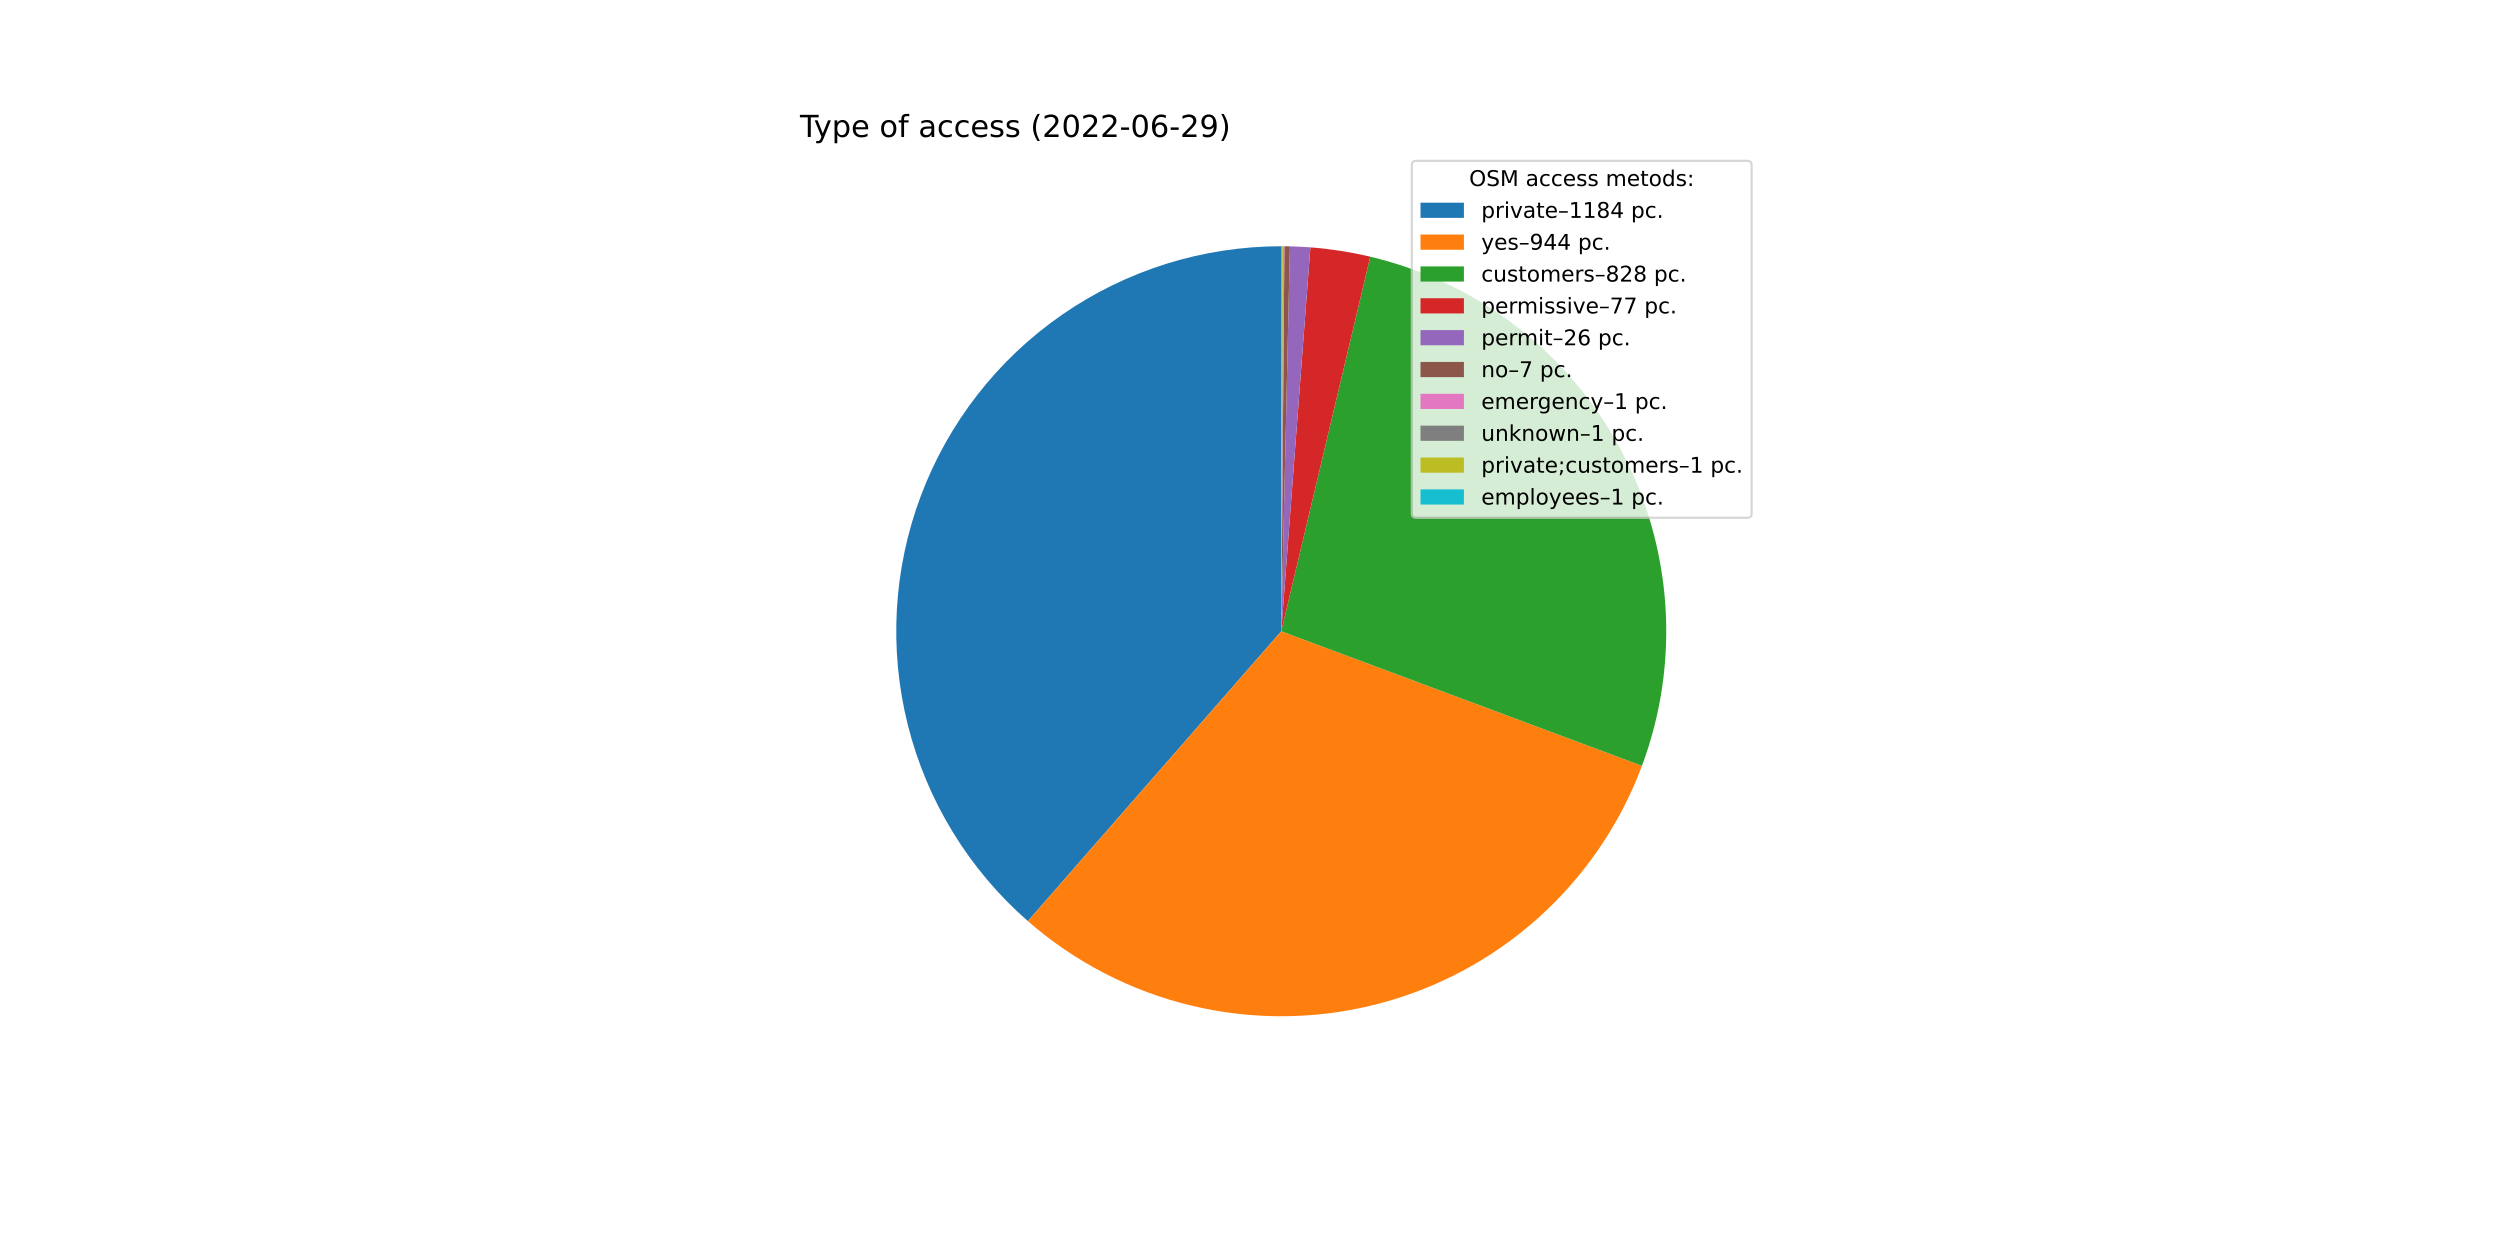
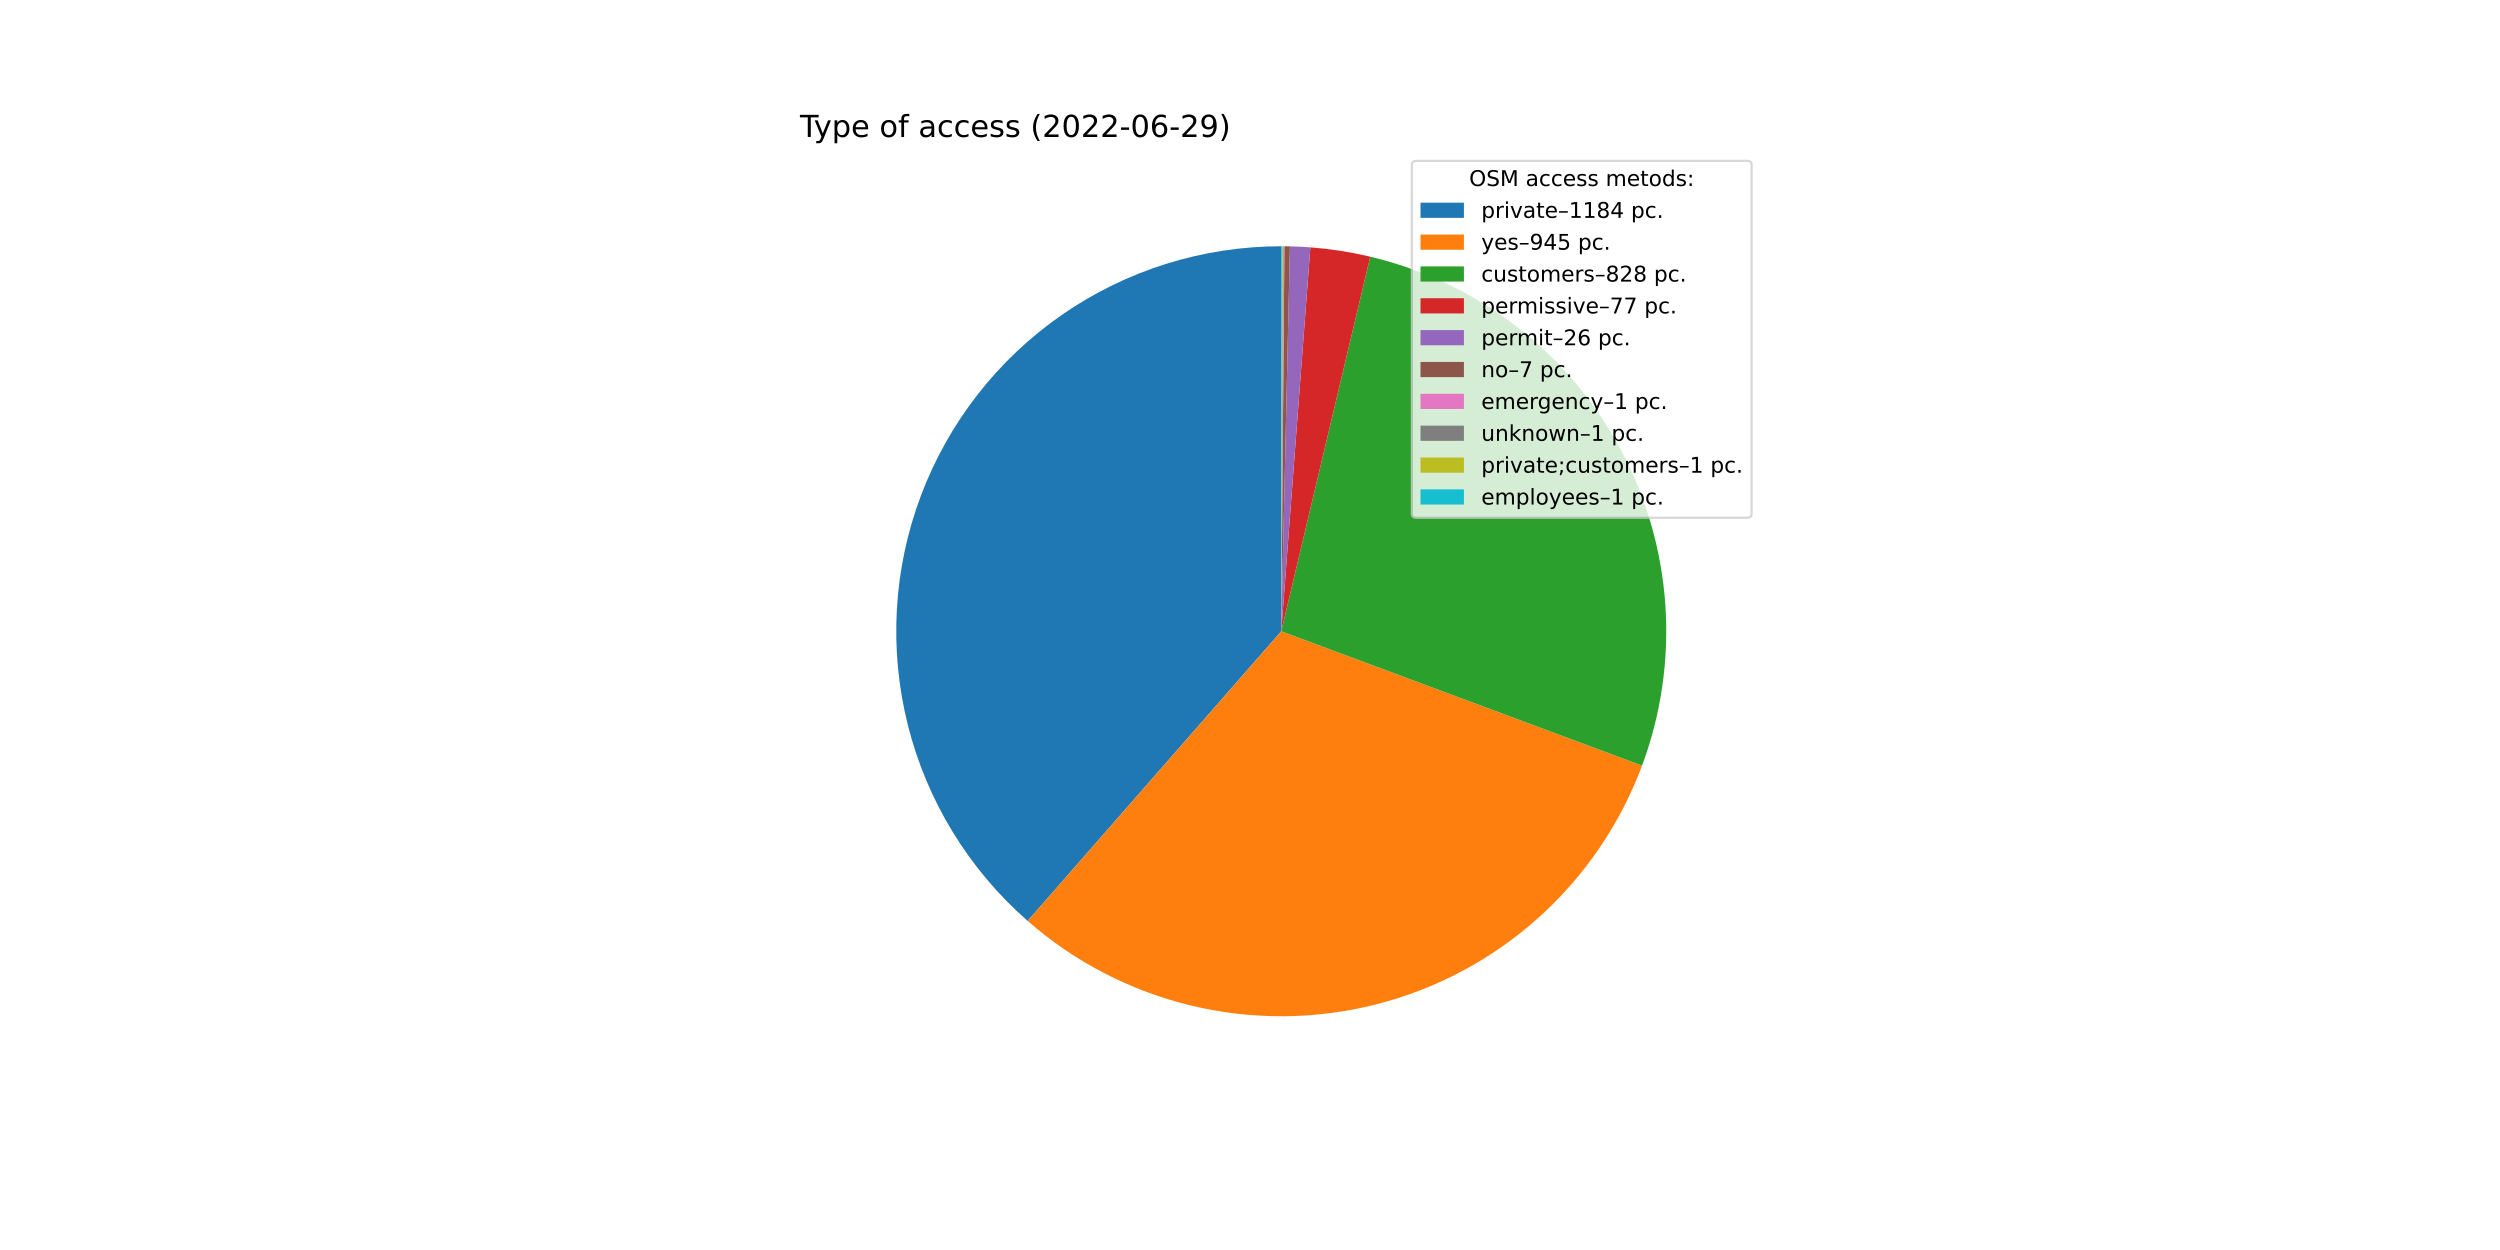
<svg xmlns="http://www.w3.org/2000/svg" xmlns:xlink="http://www.w3.org/1999/xlink" width="1152pt" height="576pt" viewBox="0 0 1152 576" version="1.1">
  <defs>
    <style type="text/css">*{stroke-linejoin: round; stroke-linecap: butt}</style>
  </defs>
  <g id="figure_1">
    <g id="patch_1">
      <path d="M 0 576  L 1152 576  L 1152 0  L 0 0  z " style="fill: #ffffff" />
    </g>
    <g id="axes_1">
      <g id="patch_2">
-         <path d="M 590.4 113.472  C 554.303 113.472 519.052 124.489 489.38 145.043  C 459.707 165.597 437.002 194.726 424.314 228.519  C 411.625 262.312 409.548 299.186 418.36 334.19  C 427.172 369.195 446.461 400.69 473.637 424.447  L 590.4 290.88  L 590.4 113.472  z " style="fill: #1f77b4" />
+         <path d="M 590.4 113.472  C 554.315 113.472 519.075 124.481 489.408 145.023  C 459.741 165.565 437.036 194.677 424.338 228.453  C 411.641 262.23 409.546 299.09 418.334 334.088  C 427.123 369.086 446.383 400.584 473.532 424.355  L 590.4 290.88  L 590.4 113.472  z " style="fill: #1f77b4" />
      </g>
      <g id="patch_3">
-         <path d="M 473.637 424.447  C 495.246 443.337 521.119 456.704 549.029 463.397  C 576.939 470.09 606.061 469.911 633.886 462.876  C 661.712 455.841 687.419 442.157 708.794 423.003  C 730.169 403.849 746.58 379.791 756.614 352.901  L 590.4 290.88  L 473.637 424.447  z " style="fill: #ff7f0e" />
+         <path d="M 473.532 424.355  C 495.142 443.276 521.026 456.669 548.954 463.379  C 576.882 470.089 606.026 469.917 633.872 462.879  C 661.719 455.841 687.445 442.144 708.83 422.971  C 730.216 403.797 746.628 379.713 756.653 352.797  L 590.4 290.88  L 473.532 424.355  z " style="fill: #ff7f0e" />
      </g>
      <g id="patch_4">
-         <path d="M 756.614 352.901  C 765.405 329.341 769.087 304.179 767.416 279.088  C 765.744 253.997 758.757 229.546 746.919 207.361  C 735.08 185.175 718.659 165.758 698.747 150.4  C 678.835 135.043 655.883 124.093 631.418 118.279  L 590.4 290.88  L 756.614 352.901  z " style="fill: #2ca02c" />
+         <path d="M 756.653 352.797  C 765.426 329.239 769.093 304.083 767.41 279.002  C 765.727 253.92 758.732 229.48 746.889 207.305  C 735.047 185.131 718.626 165.725 698.717 150.377  C 678.808 135.029 655.862 124.086 631.405 118.276  L 590.4 290.88  L 756.653 352.797  z " style="fill: #2ca02c" />
      </g>
      <g id="patch_5">
-         <path d="M 631.418 118.279  C 626.884 117.201 622.309 116.303 617.704 115.586  C 613.1 114.869 608.468 114.333 603.822 113.98  L 590.4 290.88  L 631.418 118.279  z " style="fill: #d62728" />
+         <path d="M 631.405 118.276  C 626.872 117.199 622.299 116.301 617.696 115.584  C 613.092 114.868 608.463 114.332 603.817 113.98  L 590.4 290.88  L 631.405 118.276  z " style="fill: #d62728" />
      </g>
      <g id="patch_6">
-         <path d="M 603.822 113.98  C 602.253 113.861 600.682 113.763 599.111 113.686  C 597.539 113.609 595.967 113.552 594.394 113.517  L 590.4 290.88  L 603.822 113.98  z " style="fill: #9467bd" />
+         <path d="M 603.817 113.98  C 602.249 113.861 600.679 113.763 599.108 113.686  C 597.537 113.609 595.965 113.552 594.392 113.517  L 590.4 290.88  L 603.817 113.98  z " style="fill: #9467bd" />
      </g>
      <g id="patch_7">
-         <path d="M 594.394 113.517  C 593.97 113.507 593.547 113.499 593.123 113.493  C 592.7 113.486 592.276 113.481 591.852 113.478  L 590.4 290.88  L 594.394 113.517  z " style="fill: #8c564b" />
+         <path d="M 594.392 113.517  C 593.969 113.507 593.546 113.499 593.122 113.493  C 592.699 113.486 592.275 113.481 591.852 113.478  L 590.4 290.88  L 594.392 113.517  z " style="fill: #8c564b" />
      </g>
      <g id="patch_8">
-         <path d="M 591.852 113.478  C 591.792 113.477 591.731 113.477 591.671 113.477  C 591.61 113.476 591.55 113.476 591.489 113.475  L 590.4 290.88  L 591.852 113.478  z " style="fill: #e377c2" />
+         <path d="M 591.852 113.478  C 591.791 113.477 591.731 113.477 591.67 113.477  C 591.61 113.476 591.549 113.476 591.489 113.475  L 590.4 290.88  L 591.852 113.478  z " style="fill: #e377c2" />
      </g>
      <g id="patch_9">
-         <path d="M 591.489 113.475  C 591.429 113.475 591.368 113.475 591.308 113.474  C 591.247 113.474 591.187 113.474 591.126 113.473  L 590.4 290.88  L 591.489 113.475  z " style="fill: #7f7f7f" />
+         <path d="M 591.489 113.475  C 591.428 113.475 591.368 113.475 591.307 113.474  C 591.247 113.474 591.186 113.474 591.126 113.473  L 590.4 290.88  L 591.489 113.475  z " style="fill: #7f7f7f" />
      </g>
      <g id="patch_10">
-         <path d="M 591.126 113.473  C 591.066 113.473 591.005 113.473 590.945 113.473  C 590.884 113.473 590.824 113.472 590.763 113.472  L 590.4 290.88  L 591.126 113.473  z " style="fill: #bcbd22" />
+         <path d="M 591.126 113.473  C 591.065 113.473 591.005 113.473 590.944 113.473  C 590.884 113.473 590.823 113.472 590.763 113.472  L 590.4 290.88  L 591.126 113.473  z " style="fill: #bcbd22" />
      </g>
      <g id="patch_11">
-         <path d="M 590.763 113.472  C 590.703 113.472 590.642 113.472 590.582 113.472  C 590.521 113.472 590.461 113.472 590.4 113.472  L 590.4 290.88  L 590.763 113.472  z " style="fill: #17becf" />
+         <path d="M 590.763 113.472  C 590.702 113.472 590.642 113.472 590.582 113.472  C 590.521 113.472 590.461 113.472 590.4 113.472  L 590.4 290.88  L 590.763 113.472  z " style="fill: #17becf" />
      </g>
      <g id="matplotlib.axis_1" />
      <g id="matplotlib.axis_2" />
      <g id="text_1">
        <g transform="translate(368.64 63.12)scale(0.14 -0.14)">
          <defs>
            <path id="DejaVuSans-54" d="M -19 4666  L 3928 4666  L 3928 4134  L 2272 4134  L 2272 0  L 1638 0  L 1638 4134  L -19 4134  L -19 4666  z " transform="scale(0.015625)" />
            <path id="DejaVuSans-79" d="M 2059 -325  Q 1816 -950 1584 -1140  Q 1353 -1331 966 -1331  L 506 -1331  L 506 -850  L 844 -850  Q 1081 -850 1212 -737  Q 1344 -625 1503 -206  L 1606 56  L 191 3500  L 800 3500  L 1894 763  L 2988 3500  L 3597 3500  L 2059 -325  z " transform="scale(0.015625)" />
            <path id="DejaVuSans-70" d="M 1159 525  L 1159 -1331  L 581 -1331  L 581 3500  L 1159 3500  L 1159 2969  Q 1341 3281 1617 3432  Q 1894 3584 2278 3584  Q 2916 3584 3314 3078  Q 3713 2572 3713 1747  Q 3713 922 3314 415  Q 2916 -91 2278 -91  Q 1894 -91 1617 61  Q 1341 213 1159 525  z M 3116 1747  Q 3116 2381 2855 2742  Q 2594 3103 2138 3103  Q 1681 3103 1420 2742  Q 1159 2381 1159 1747  Q 1159 1113 1420 752  Q 1681 391 2138 391  Q 2594 391 2855 752  Q 3116 1113 3116 1747  z " transform="scale(0.015625)" />
            <path id="DejaVuSans-65" d="M 3597 1894  L 3597 1613  L 953 1613  Q 991 1019 1311 708  Q 1631 397 2203 397  Q 2534 397 2845 478  Q 3156 559 3463 722  L 3463 178  Q 3153 47 2828 -22  Q 2503 -91 2169 -91  Q 1331 -91 842 396  Q 353 884 353 1716  Q 353 2575 817 3079  Q 1281 3584 2069 3584  Q 2775 3584 3186 3129  Q 3597 2675 3597 1894  z M 3022 2063  Q 3016 2534 2758 2815  Q 2500 3097 2075 3097  Q 1594 3097 1305 2825  Q 1016 2553 972 2059  L 3022 2063  z " transform="scale(0.015625)" />
            <path id="DejaVuSans-20" transform="scale(0.015625)" />
            <path id="DejaVuSans-6f" d="M 1959 3097  Q 1497 3097 1228 2736  Q 959 2375 959 1747  Q 959 1119 1226 758  Q 1494 397 1959 397  Q 2419 397 2687 759  Q 2956 1122 2956 1747  Q 2956 2369 2687 2733  Q 2419 3097 1959 3097  z M 1959 3584  Q 2709 3584 3137 3096  Q 3566 2609 3566 1747  Q 3566 888 3137 398  Q 2709 -91 1959 -91  Q 1206 -91 779 398  Q 353 888 353 1747  Q 353 2609 779 3096  Q 1206 3584 1959 3584  z " transform="scale(0.015625)" />
            <path id="DejaVuSans-66" d="M 2375 4863  L 2375 4384  L 1825 4384  Q 1516 4384 1395 4259  Q 1275 4134 1275 3809  L 1275 3500  L 2222 3500  L 2222 3053  L 1275 3053  L 1275 0  L 697 0  L 697 3053  L 147 3053  L 147 3500  L 697 3500  L 697 3744  Q 697 4328 969 4595  Q 1241 4863 1831 4863  L 2375 4863  z " transform="scale(0.015625)" />
            <path id="DejaVuSans-61" d="M 2194 1759  Q 1497 1759 1228 1600  Q 959 1441 959 1056  Q 959 750 1161 570  Q 1363 391 1709 391  Q 2188 391 2477 730  Q 2766 1069 2766 1631  L 2766 1759  L 2194 1759  z M 3341 1997  L 3341 0  L 2766 0  L 2766 531  Q 2569 213 2275 61  Q 1981 -91 1556 -91  Q 1019 -91 701 211  Q 384 513 384 1019  Q 384 1609 779 1909  Q 1175 2209 1959 2209  L 2766 2209  L 2766 2266  Q 2766 2663 2505 2880  Q 2244 3097 1772 3097  Q 1472 3097 1187 3025  Q 903 2953 641 2809  L 641 3341  Q 956 3463 1253 3523  Q 1550 3584 1831 3584  Q 2591 3584 2966 3190  Q 3341 2797 3341 1997  z " transform="scale(0.015625)" />
            <path id="DejaVuSans-63" d="M 3122 3366  L 3122 2828  Q 2878 2963 2633 3030  Q 2388 3097 2138 3097  Q 1578 3097 1268 2742  Q 959 2388 959 1747  Q 959 1106 1268 751  Q 1578 397 2138 397  Q 2388 397 2633 464  Q 2878 531 3122 666  L 3122 134  Q 2881 22 2623 -34  Q 2366 -91 2075 -91  Q 1284 -91 818 406  Q 353 903 353 1747  Q 353 2603 823 3093  Q 1294 3584 2113 3584  Q 2378 3584 2631 3529  Q 2884 3475 3122 3366  z " transform="scale(0.015625)" />
            <path id="DejaVuSans-73" d="M 2834 3397  L 2834 2853  Q 2591 2978 2328 3040  Q 2066 3103 1784 3103  Q 1356 3103 1142 2972  Q 928 2841 928 2578  Q 928 2378 1081 2264  Q 1234 2150 1697 2047  L 1894 2003  Q 2506 1872 2764 1633  Q 3022 1394 3022 966  Q 3022 478 2636 193  Q 2250 -91 1575 -91  Q 1294 -91 989 -36  Q 684 19 347 128  L 347 722  Q 666 556 975 473  Q 1284 391 1588 391  Q 1994 391 2212 530  Q 2431 669 2431 922  Q 2431 1156 2273 1281  Q 2116 1406 1581 1522  L 1381 1569  Q 847 1681 609 1914  Q 372 2147 372 2553  Q 372 3047 722 3315  Q 1072 3584 1716 3584  Q 2034 3584 2315 3537  Q 2597 3491 2834 3397  z " transform="scale(0.015625)" />
            <path id="DejaVuSans-28" d="M 1984 4856  Q 1566 4138 1362 3434  Q 1159 2731 1159 2009  Q 1159 1288 1364 580  Q 1569 -128 1984 -844  L 1484 -844  Q 1016 -109 783 600  Q 550 1309 550 2009  Q 550 2706 781 3412  Q 1013 4119 1484 4856  L 1984 4856  z " transform="scale(0.015625)" />
            <path id="DejaVuSans-32" d="M 1228 531  L 3431 531  L 3431 0  L 469 0  L 469 531  Q 828 903 1448 1529  Q 2069 2156 2228 2338  Q 2531 2678 2651 2914  Q 2772 3150 2772 3378  Q 2772 3750 2511 3984  Q 2250 4219 1831 4219  Q 1534 4219 1204 4116  Q 875 4013 500 3803  L 500 4441  Q 881 4594 1212 4672  Q 1544 4750 1819 4750  Q 2544 4750 2975 4387  Q 3406 4025 3406 3419  Q 3406 3131 3298 2873  Q 3191 2616 2906 2266  Q 2828 2175 2409 1742  Q 1991 1309 1228 531  z " transform="scale(0.015625)" />
            <path id="DejaVuSans-30" d="M 2034 4250  Q 1547 4250 1301 3770  Q 1056 3291 1056 2328  Q 1056 1369 1301 889  Q 1547 409 2034 409  Q 2525 409 2770 889  Q 3016 1369 3016 2328  Q 3016 3291 2770 3770  Q 2525 4250 2034 4250  z M 2034 4750  Q 2819 4750 3233 4129  Q 3647 3509 3647 2328  Q 3647 1150 3233 529  Q 2819 -91 2034 -91  Q 1250 -91 836 529  Q 422 1150 422 2328  Q 422 3509 836 4129  Q 1250 4750 2034 4750  z " transform="scale(0.015625)" />
            <path id="DejaVuSans-2d" d="M 313 2009  L 1997 2009  L 1997 1497  L 313 1497  L 313 2009  z " transform="scale(0.015625)" />
            <path id="DejaVuSans-36" d="M 2113 2584  Q 1688 2584 1439 2293  Q 1191 2003 1191 1497  Q 1191 994 1439 701  Q 1688 409 2113 409  Q 2538 409 2786 701  Q 3034 994 3034 1497  Q 3034 2003 2786 2293  Q 2538 2584 2113 2584  z M 3366 4563  L 3366 3988  Q 3128 4100 2886 4159  Q 2644 4219 2406 4219  Q 1781 4219 1451 3797  Q 1122 3375 1075 2522  Q 1259 2794 1537 2939  Q 1816 3084 2150 3084  Q 2853 3084 3261 2657  Q 3669 2231 3669 1497  Q 3669 778 3244 343  Q 2819 -91 2113 -91  Q 1303 -91 875 529  Q 447 1150 447 2328  Q 447 3434 972 4092  Q 1497 4750 2381 4750  Q 2619 4750 2861 4703  Q 3103 4656 3366 4563  z " transform="scale(0.015625)" />
            <path id="DejaVuSans-39" d="M 703 97  L 703 672  Q 941 559 1184 500  Q 1428 441 1663 441  Q 2288 441 2617 861  Q 2947 1281 2994 2138  Q 2813 1869 2534 1725  Q 2256 1581 1919 1581  Q 1219 1581 811 2004  Q 403 2428 403 3163  Q 403 3881 828 4315  Q 1253 4750 1959 4750  Q 2769 4750 3195 4129  Q 3622 3509 3622 2328  Q 3622 1225 3098 567  Q 2575 -91 1691 -91  Q 1453 -91 1209 -44  Q 966 3 703 97  z M 1959 2075  Q 2384 2075 2632 2365  Q 2881 2656 2881 3163  Q 2881 3666 2632 3958  Q 2384 4250 1959 4250  Q 1534 4250 1286 3958  Q 1038 3666 1038 3163  Q 1038 2656 1286 2365  Q 1534 2075 1959 2075  z " transform="scale(0.015625)" />
            <path id="DejaVuSans-29" d="M 513 4856  L 1013 4856  Q 1481 4119 1714 3412  Q 1947 2706 1947 2009  Q 1947 1309 1714 600  Q 1481 -109 1013 -844  L 513 -844  Q 928 -128 1133 580  Q 1338 1288 1338 2009  Q 1338 2731 1133 3434  Q 928 4138 513 4856  z " transform="scale(0.015625)" />
          </defs>
          <use xlink:href="#DejaVuSans-54" />
          <use xlink:href="#DejaVuSans-79" x="45.459" />
          <use xlink:href="#DejaVuSans-70" x="104.639" />
          <use xlink:href="#DejaVuSans-65" x="168.115" />
          <use xlink:href="#DejaVuSans-20" x="229.639" />
          <use xlink:href="#DejaVuSans-6f" x="261.426" />
          <use xlink:href="#DejaVuSans-66" x="322.607" />
          <use xlink:href="#DejaVuSans-20" x="357.812" />
          <use xlink:href="#DejaVuSans-61" x="389.6" />
          <use xlink:href="#DejaVuSans-63" x="450.879" />
          <use xlink:href="#DejaVuSans-63" x="505.859" />
          <use xlink:href="#DejaVuSans-65" x="560.84" />
          <use xlink:href="#DejaVuSans-73" x="622.363" />
          <use xlink:href="#DejaVuSans-73" x="674.463" />
          <use xlink:href="#DejaVuSans-20" x="726.562" />
          <use xlink:href="#DejaVuSans-28" x="758.35" />
          <use xlink:href="#DejaVuSans-32" x="797.363" />
          <use xlink:href="#DejaVuSans-30" x="860.986" />
          <use xlink:href="#DejaVuSans-32" x="924.609" />
          <use xlink:href="#DejaVuSans-32" x="988.232" />
          <use xlink:href="#DejaVuSans-2d" x="1051.855" />
          <use xlink:href="#DejaVuSans-30" x="1087.939" />
          <use xlink:href="#DejaVuSans-36" x="1151.562" />
          <use xlink:href="#DejaVuSans-2d" x="1215.186" />
          <use xlink:href="#DejaVuSans-32" x="1251.27" />
          <use xlink:href="#DejaVuSans-39" x="1314.893" />
          <use xlink:href="#DejaVuSans-29" x="1378.516" />
        </g>
      </g>
      <g id="legend_1">
        <g id="patch_12">
          <path d="M 652.569 238.579  L 805.16 238.579  Q 807.16 238.579 807.16 236.579  L 807.16 76.12  Q 807.16 74.12 805.16 74.12  L 652.569 74.12  Q 650.569 74.12 650.569 76.12  L 650.569 236.579  Q 650.569 238.579 652.569 238.579  z " style="fill: #ffffff; opacity: 0.8; stroke: #cccccc; stroke-linejoin: miter" />
        </g>
        <g id="text_2">
          <g transform="translate(676.9842 85.71844)scale(0.1 -0.1)">
            <defs>
              <path id="DejaVuSans-4f" d="M 2522 4238  Q 1834 4238 1429 3725  Q 1025 3213 1025 2328  Q 1025 1447 1429 934  Q 1834 422 2522 422  Q 3209 422 3611 934  Q 4013 1447 4013 2328  Q 4013 3213 3611 3725  Q 3209 4238 2522 4238  z M 2522 4750  Q 3503 4750 4090 4092  Q 4678 3434 4678 2328  Q 4678 1225 4090 567  Q 3503 -91 2522 -91  Q 1538 -91 948 565  Q 359 1222 359 2328  Q 359 3434 948 4092  Q 1538 4750 2522 4750  z " transform="scale(0.015625)" />
              <path id="DejaVuSans-53" d="M 3425 4513  L 3425 3897  Q 3066 4069 2747 4153  Q 2428 4238 2131 4238  Q 1616 4238 1336 4038  Q 1056 3838 1056 3469  Q 1056 3159 1242 3001  Q 1428 2844 1947 2747  L 2328 2669  Q 3034 2534 3370 2195  Q 3706 1856 3706 1288  Q 3706 609 3251 259  Q 2797 -91 1919 -91  Q 1588 -91 1214 -16  Q 841 59 441 206  L 441 856  Q 825 641 1194 531  Q 1563 422 1919 422  Q 2459 422 2753 634  Q 3047 847 3047 1241  Q 3047 1584 2836 1778  Q 2625 1972 2144 2069  L 1759 2144  Q 1053 2284 737 2584  Q 422 2884 422 3419  Q 422 4038 858 4394  Q 1294 4750 2059 4750  Q 2388 4750 2728 4690  Q 3069 4631 3425 4513  z " transform="scale(0.015625)" />
              <path id="DejaVuSans-4d" d="M 628 4666  L 1569 4666  L 2759 1491  L 3956 4666  L 4897 4666  L 4897 0  L 4281 0  L 4281 4097  L 3078 897  L 2444 897  L 1241 4097  L 1241 0  L 628 0  L 628 4666  z " transform="scale(0.015625)" />
              <path id="DejaVuSans-6d" d="M 3328 2828  Q 3544 3216 3844 3400  Q 4144 3584 4550 3584  Q 5097 3584 5394 3201  Q 5691 2819 5691 2113  L 5691 0  L 5113 0  L 5113 2094  Q 5113 2597 4934 2840  Q 4756 3084 4391 3084  Q 3944 3084 3684 2787  Q 3425 2491 3425 1978  L 3425 0  L 2847 0  L 2847 2094  Q 2847 2600 2669 2842  Q 2491 3084 2119 3084  Q 1678 3084 1418 2786  Q 1159 2488 1159 1978  L 1159 0  L 581 0  L 581 3500  L 1159 3500  L 1159 2956  Q 1356 3278 1631 3431  Q 1906 3584 2284 3584  Q 2666 3584 2933 3390  Q 3200 3197 3328 2828  z " transform="scale(0.015625)" />
              <path id="DejaVuSans-74" d="M 1172 4494  L 1172 3500  L 2356 3500  L 2356 3053  L 1172 3053  L 1172 1153  Q 1172 725 1289 603  Q 1406 481 1766 481  L 2356 481  L 2356 0  L 1766 0  Q 1100 0 847 248  Q 594 497 594 1153  L 594 3053  L 172 3053  L 172 3500  L 594 3500  L 594 4494  L 1172 4494  z " transform="scale(0.015625)" />
              <path id="DejaVuSans-64" d="M 2906 2969  L 2906 4863  L 3481 4863  L 3481 0  L 2906 0  L 2906 525  Q 2725 213 2448 61  Q 2172 -91 1784 -91  Q 1150 -91 751 415  Q 353 922 353 1747  Q 353 2572 751 3078  Q 1150 3584 1784 3584  Q 2172 3584 2448 3432  Q 2725 3281 2906 2969  z M 947 1747  Q 947 1113 1208 752  Q 1469 391 1925 391  Q 2381 391 2643 752  Q 2906 1113 2906 1747  Q 2906 2381 2643 2742  Q 2381 3103 1925 3103  Q 1469 3103 1208 2742  Q 947 2381 947 1747  z " transform="scale(0.015625)" />
              <path id="DejaVuSans-3a" d="M 750 794  L 1409 794  L 1409 0  L 750 0  L 750 794  z M 750 3309  L 1409 3309  L 1409 2516  L 750 2516  L 750 3309  z " transform="scale(0.015625)" />
            </defs>
            <use xlink:href="#DejaVuSans-4f" />
            <use xlink:href="#DejaVuSans-53" x="78.711" />
            <use xlink:href="#DejaVuSans-4d" x="142.188" />
            <use xlink:href="#DejaVuSans-20" x="228.467" />
            <use xlink:href="#DejaVuSans-61" x="260.254" />
            <use xlink:href="#DejaVuSans-63" x="321.533" />
            <use xlink:href="#DejaVuSans-63" x="376.514" />
            <use xlink:href="#DejaVuSans-65" x="431.494" />
            <use xlink:href="#DejaVuSans-73" x="493.018" />
            <use xlink:href="#DejaVuSans-73" x="545.117" />
            <use xlink:href="#DejaVuSans-20" x="597.217" />
            <use xlink:href="#DejaVuSans-6d" x="629.004" />
            <use xlink:href="#DejaVuSans-65" x="726.416" />
            <use xlink:href="#DejaVuSans-74" x="787.939" />
            <use xlink:href="#DejaVuSans-6f" x="827.148" />
            <use xlink:href="#DejaVuSans-64" x="888.33" />
            <use xlink:href="#DejaVuSans-73" x="951.807" />
            <use xlink:href="#DejaVuSans-3a" x="1003.906" />
          </g>
        </g>
        <g id="patch_13">
          <path d="M 654.569 100.397  L 674.569 100.397  L 674.569 93.397  L 654.569 93.397  z " style="fill: #1f77b4" />
        </g>
        <g id="text_3">
          <g transform="translate(682.5694 100.3966)scale(0.1 -0.1)">
            <defs>
              <path id="DejaVuSans-72" d="M 2631 2963  Q 2534 3019 2420 3045  Q 2306 3072 2169 3072  Q 1681 3072 1420 2755  Q 1159 2438 1159 1844  L 1159 0  L 581 0  L 581 3500  L 1159 3500  L 1159 2956  Q 1341 3275 1631 3429  Q 1922 3584 2338 3584  Q 2397 3584 2469 3576  Q 2541 3569 2628 3553  L 2631 2963  z " transform="scale(0.015625)" />
              <path id="DejaVuSans-69" d="M 603 3500  L 1178 3500  L 1178 0  L 603 0  L 603 3500  z M 603 4863  L 1178 4863  L 1178 4134  L 603 4134  L 603 4863  z " transform="scale(0.015625)" />
              <path id="DejaVuSans-76" d="M 191 3500  L 800 3500  L 1894 563  L 2988 3500  L 3597 3500  L 2284 0  L 1503 0  L 191 3500  z " transform="scale(0.015625)" />
              <path id="DejaVuSans-2013" d="M 313 1978  L 2888 1978  L 2888 1528  L 313 1528  L 313 1978  z " transform="scale(0.015625)" />
              <path id="DejaVuSans-31" d="M 794 531  L 1825 531  L 1825 4091  L 703 3866  L 703 4441  L 1819 4666  L 2450 4666  L 2450 531  L 3481 531  L 3481 0  L 794 0  L 794 531  z " transform="scale(0.015625)" />
              <path id="DejaVuSans-38" d="M 2034 2216  Q 1584 2216 1326 1975  Q 1069 1734 1069 1313  Q 1069 891 1326 650  Q 1584 409 2034 409  Q 2484 409 2743 651  Q 3003 894 3003 1313  Q 3003 1734 2745 1975  Q 2488 2216 2034 2216  z M 1403 2484  Q 997 2584 770 2862  Q 544 3141 544 3541  Q 544 4100 942 4425  Q 1341 4750 2034 4750  Q 2731 4750 3128 4425  Q 3525 4100 3525 3541  Q 3525 3141 3298 2862  Q 3072 2584 2669 2484  Q 3125 2378 3379 2068  Q 3634 1759 3634 1313  Q 3634 634 3220 271  Q 2806 -91 2034 -91  Q 1263 -91 848 271  Q 434 634 434 1313  Q 434 1759 690 2068  Q 947 2378 1403 2484  z M 1172 3481  Q 1172 3119 1398 2916  Q 1625 2713 2034 2713  Q 2441 2713 2670 2916  Q 2900 3119 2900 3481  Q 2900 3844 2670 4047  Q 2441 4250 2034 4250  Q 1625 4250 1398 4047  Q 1172 3844 1172 3481  z " transform="scale(0.015625)" />
              <path id="DejaVuSans-34" d="M 2419 4116  L 825 1625  L 2419 1625  L 2419 4116  z M 2253 4666  L 3047 4666  L 3047 1625  L 3713 1625  L 3713 1100  L 3047 1100  L 3047 0  L 2419 0  L 2419 1100  L 313 1100  L 313 1709  L 2253 4666  z " transform="scale(0.015625)" />
              <path id="DejaVuSans-2e" d="M 684 794  L 1344 794  L 1344 0  L 684 0  L 684 794  z " transform="scale(0.015625)" />
            </defs>
            <use xlink:href="#DejaVuSans-70" />
            <use xlink:href="#DejaVuSans-72" x="63.477" />
            <use xlink:href="#DejaVuSans-69" x="104.59" />
            <use xlink:href="#DejaVuSans-76" x="132.373" />
            <use xlink:href="#DejaVuSans-61" x="191.553" />
            <use xlink:href="#DejaVuSans-74" x="252.832" />
            <use xlink:href="#DejaVuSans-65" x="292.041" />
            <use xlink:href="#DejaVuSans-2013" x="353.564" />
            <use xlink:href="#DejaVuSans-31" x="403.564" />
            <use xlink:href="#DejaVuSans-31" x="467.188" />
            <use xlink:href="#DejaVuSans-38" x="530.811" />
            <use xlink:href="#DejaVuSans-34" x="594.434" />
            <use xlink:href="#DejaVuSans-20" x="658.057" />
            <use xlink:href="#DejaVuSans-70" x="689.844" />
            <use xlink:href="#DejaVuSans-63" x="753.32" />
            <use xlink:href="#DejaVuSans-2e" x="808.301" />
          </g>
        </g>
        <g id="patch_14">
          <path d="M 654.569 115.075  L 674.569 115.075  L 674.569 108.075  L 654.569 108.075  z " style="fill: #ff7f0e" />
        </g>
        <g id="text_4">
          <g transform="translate(682.5694 115.0747)scale(0.1 -0.1)">
+             <defs>
+               <path id="DejaVuSans-35" d="M 691 4666  L 3169 4666  L 3169 4134  L 1269 4134  L 1269 2991  Q 1406 3038 1543 3061  Q 1681 3084 1819 3084  Q 2600 3084 3056 2656  Q 3513 2228 3513 1497  Q 3513 744 3044 326  Q 2575 -91 1722 -91  Q 1428 -91 1123 -41  Q 819 9 494 109  L 494 744  Q 775 591 1075 516  Q 1375 441 1709 441  Q 2250 441 2565 725  Q 2881 1009 2881 1497  Q 2881 1984 2565 2268  Q 2250 2553 1709 2553  Q 1456 2553 1204 2497  Q 953 2441 691 2322  L 691 4666  z " transform="scale(0.015625)" />
+             </defs>
            <use xlink:href="#DejaVuSans-79" />
            <use xlink:href="#DejaVuSans-65" x="59.18" />
            <use xlink:href="#DejaVuSans-73" x="120.703" />
            <use xlink:href="#DejaVuSans-2013" x="172.803" />
            <use xlink:href="#DejaVuSans-39" x="222.803" />
            <use xlink:href="#DejaVuSans-34" x="286.426" />
-             <use xlink:href="#DejaVuSans-34" x="350.049" />
+             <use xlink:href="#DejaVuSans-35" x="350.049" />
            <use xlink:href="#DejaVuSans-20" x="413.672" />
            <use xlink:href="#DejaVuSans-70" x="445.459" />
            <use xlink:href="#DejaVuSans-63" x="508.936" />
            <use xlink:href="#DejaVuSans-2e" x="563.916" />
          </g>
        </g>
        <g id="patch_15">
          <path d="M 654.569 129.753  L 674.569 129.753  L 674.569 122.753  L 654.569 122.753  z " style="fill: #2ca02c" />
        </g>
        <g id="text_5">
          <g transform="translate(682.5694 129.7528)scale(0.1 -0.1)">
            <defs>
              <path id="DejaVuSans-75" d="M 544 1381  L 544 3500  L 1119 3500  L 1119 1403  Q 1119 906 1312 657  Q 1506 409 1894 409  Q 2359 409 2629 706  Q 2900 1003 2900 1516  L 2900 3500  L 3475 3500  L 3475 0  L 2900 0  L 2900 538  Q 2691 219 2414 64  Q 2138 -91 1772 -91  Q 1169 -91 856 284  Q 544 659 544 1381  z M 1991 3584  L 1991 3584  z " transform="scale(0.015625)" />
            </defs>
            <use xlink:href="#DejaVuSans-63" />
            <use xlink:href="#DejaVuSans-75" x="54.98" />
            <use xlink:href="#DejaVuSans-73" x="118.359" />
            <use xlink:href="#DejaVuSans-74" x="170.459" />
            <use xlink:href="#DejaVuSans-6f" x="209.668" />
            <use xlink:href="#DejaVuSans-6d" x="270.85" />
            <use xlink:href="#DejaVuSans-65" x="368.262" />
            <use xlink:href="#DejaVuSans-72" x="429.785" />
            <use xlink:href="#DejaVuSans-73" x="470.898" />
            <use xlink:href="#DejaVuSans-2013" x="522.998" />
            <use xlink:href="#DejaVuSans-38" x="572.998" />
            <use xlink:href="#DejaVuSans-32" x="636.621" />
            <use xlink:href="#DejaVuSans-38" x="700.244" />
            <use xlink:href="#DejaVuSans-20" x="763.867" />
            <use xlink:href="#DejaVuSans-70" x="795.654" />
            <use xlink:href="#DejaVuSans-63" x="859.131" />
            <use xlink:href="#DejaVuSans-2e" x="914.111" />
          </g>
        </g>
        <g id="patch_16">
          <path d="M 654.569 144.431  L 674.569 144.431  L 674.569 137.431  L 654.569 137.431  z " style="fill: #d62728" />
        </g>
        <g id="text_6">
          <g transform="translate(682.5694 144.4309)scale(0.1 -0.1)">
            <defs>
              <path id="DejaVuSans-37" d="M 525 4666  L 3525 4666  L 3525 4397  L 1831 0  L 1172 0  L 2766 4134  L 525 4134  L 525 4666  z " transform="scale(0.015625)" />
            </defs>
            <use xlink:href="#DejaVuSans-70" />
            <use xlink:href="#DejaVuSans-65" x="63.477" />
            <use xlink:href="#DejaVuSans-72" x="125" />
            <use xlink:href="#DejaVuSans-6d" x="164.363" />
            <use xlink:href="#DejaVuSans-69" x="261.775" />
            <use xlink:href="#DejaVuSans-73" x="289.559" />
            <use xlink:href="#DejaVuSans-73" x="341.658" />
            <use xlink:href="#DejaVuSans-69" x="393.758" />
            <use xlink:href="#DejaVuSans-76" x="421.541" />
            <use xlink:href="#DejaVuSans-65" x="480.721" />
            <use xlink:href="#DejaVuSans-2013" x="542.244" />
            <use xlink:href="#DejaVuSans-37" x="592.244" />
            <use xlink:href="#DejaVuSans-37" x="655.867" />
            <use xlink:href="#DejaVuSans-20" x="719.49" />
            <use xlink:href="#DejaVuSans-70" x="751.277" />
            <use xlink:href="#DejaVuSans-63" x="814.754" />
            <use xlink:href="#DejaVuSans-2e" x="869.734" />
          </g>
        </g>
        <g id="patch_17">
          <path d="M 654.569 159.109  L 674.569 159.109  L 674.569 152.109  L 654.569 152.109  z " style="fill: #9467bd" />
        </g>
        <g id="text_7">
          <g transform="translate(682.5694 159.1091)scale(0.1 -0.1)">
            <use xlink:href="#DejaVuSans-70" />
            <use xlink:href="#DejaVuSans-65" x="63.477" />
            <use xlink:href="#DejaVuSans-72" x="125" />
            <use xlink:href="#DejaVuSans-6d" x="164.363" />
            <use xlink:href="#DejaVuSans-69" x="261.775" />
            <use xlink:href="#DejaVuSans-74" x="289.559" />
            <use xlink:href="#DejaVuSans-2013" x="328.768" />
            <use xlink:href="#DejaVuSans-32" x="378.768" />
            <use xlink:href="#DejaVuSans-36" x="442.391" />
            <use xlink:href="#DejaVuSans-20" x="506.014" />
            <use xlink:href="#DejaVuSans-70" x="537.801" />
            <use xlink:href="#DejaVuSans-63" x="601.277" />
            <use xlink:href="#DejaVuSans-2e" x="656.258" />
          </g>
        </g>
        <g id="patch_18">
          <path d="M 654.569 173.787  L 674.569 173.787  L 674.569 166.787  L 654.569 166.787  z " style="fill: #8c564b" />
        </g>
        <g id="text_8">
          <g transform="translate(682.5694 173.7872)scale(0.1 -0.1)">
            <defs>
              <path id="DejaVuSans-6e" d="M 3513 2113  L 3513 0  L 2938 0  L 2938 2094  Q 2938 2591 2744 2837  Q 2550 3084 2163 3084  Q 1697 3084 1428 2787  Q 1159 2491 1159 1978  L 1159 0  L 581 0  L 581 3500  L 1159 3500  L 1159 2956  Q 1366 3272 1645 3428  Q 1925 3584 2291 3584  Q 2894 3584 3203 3211  Q 3513 2838 3513 2113  z " transform="scale(0.015625)" />
            </defs>
            <use xlink:href="#DejaVuSans-6e" />
            <use xlink:href="#DejaVuSans-6f" x="63.379" />
            <use xlink:href="#DejaVuSans-2013" x="124.561" />
            <use xlink:href="#DejaVuSans-37" x="174.561" />
            <use xlink:href="#DejaVuSans-20" x="238.184" />
            <use xlink:href="#DejaVuSans-70" x="269.971" />
            <use xlink:href="#DejaVuSans-63" x="333.447" />
            <use xlink:href="#DejaVuSans-2e" x="388.428" />
          </g>
        </g>
        <g id="patch_19">
          <path d="M 654.569 188.465  L 674.569 188.465  L 674.569 181.465  L 654.569 181.465  z " style="fill: #e377c2" />
        </g>
        <g id="text_9">
          <g transform="translate(682.5694 188.4653)scale(0.1 -0.1)">
            <defs>
              <path id="DejaVuSans-67" d="M 2906 1791  Q 2906 2416 2648 2759  Q 2391 3103 1925 3103  Q 1463 3103 1205 2759  Q 947 2416 947 1791  Q 947 1169 1205 825  Q 1463 481 1925 481  Q 2391 481 2648 825  Q 2906 1169 2906 1791  z M 3481 434  Q 3481 -459 3084 -895  Q 2688 -1331 1869 -1331  Q 1566 -1331 1297 -1286  Q 1028 -1241 775 -1147  L 775 -588  Q 1028 -725 1275 -790  Q 1522 -856 1778 -856  Q 2344 -856 2625 -561  Q 2906 -266 2906 331  L 2906 616  Q 2728 306 2450 153  Q 2172 0 1784 0  Q 1141 0 747 490  Q 353 981 353 1791  Q 353 2603 747 3093  Q 1141 3584 1784 3584  Q 2172 3584 2450 3431  Q 2728 3278 2906 2969  L 2906 3500  L 3481 3500  L 3481 434  z " transform="scale(0.015625)" />
            </defs>
            <use xlink:href="#DejaVuSans-65" />
            <use xlink:href="#DejaVuSans-6d" x="61.523" />
            <use xlink:href="#DejaVuSans-65" x="158.936" />
            <use xlink:href="#DejaVuSans-72" x="220.459" />
            <use xlink:href="#DejaVuSans-67" x="259.822" />
            <use xlink:href="#DejaVuSans-65" x="323.299" />
            <use xlink:href="#DejaVuSans-6e" x="384.822" />
            <use xlink:href="#DejaVuSans-63" x="448.201" />
            <use xlink:href="#DejaVuSans-79" x="503.182" />
            <use xlink:href="#DejaVuSans-2013" x="562.361" />
            <use xlink:href="#DejaVuSans-31" x="612.361" />
            <use xlink:href="#DejaVuSans-20" x="675.984" />
            <use xlink:href="#DejaVuSans-70" x="707.771" />
            <use xlink:href="#DejaVuSans-63" x="771.248" />
            <use xlink:href="#DejaVuSans-2e" x="826.229" />
          </g>
        </g>
        <g id="patch_20">
          <path d="M 654.569 203.143  L 674.569 203.143  L 674.569 196.143  L 654.569 196.143  z " style="fill: #7f7f7f" />
        </g>
        <g id="text_10">
          <g transform="translate(682.5694 203.1434)scale(0.1 -0.1)">
            <defs>
              <path id="DejaVuSans-6b" d="M 581 4863  L 1159 4863  L 1159 1991  L 2875 3500  L 3609 3500  L 1753 1863  L 3688 0  L 2938 0  L 1159 1709  L 1159 0  L 581 0  L 581 4863  z " transform="scale(0.015625)" />
              <path id="DejaVuSans-77" d="M 269 3500  L 844 3500  L 1563 769  L 2278 3500  L 2956 3500  L 3675 769  L 4391 3500  L 4966 3500  L 4050 0  L 3372 0  L 2619 2869  L 1863 0  L 1184 0  L 269 3500  z " transform="scale(0.015625)" />
            </defs>
            <use xlink:href="#DejaVuSans-75" />
            <use xlink:href="#DejaVuSans-6e" x="63.379" />
            <use xlink:href="#DejaVuSans-6b" x="126.758" />
            <use xlink:href="#DejaVuSans-6e" x="184.668" />
            <use xlink:href="#DejaVuSans-6f" x="248.047" />
            <use xlink:href="#DejaVuSans-77" x="309.229" />
            <use xlink:href="#DejaVuSans-6e" x="391.016" />
            <use xlink:href="#DejaVuSans-2013" x="454.395" />
            <use xlink:href="#DejaVuSans-31" x="504.395" />
            <use xlink:href="#DejaVuSans-20" x="568.018" />
            <use xlink:href="#DejaVuSans-70" x="599.805" />
            <use xlink:href="#DejaVuSans-63" x="663.281" />
            <use xlink:href="#DejaVuSans-2e" x="718.262" />
          </g>
        </g>
        <g id="patch_21">
          <path d="M 654.569 217.822  L 674.569 217.822  L 674.569 210.822  L 654.569 210.822  z " style="fill: #bcbd22" />
        </g>
        <g id="text_11">
          <g transform="translate(682.5694 217.8216)scale(0.1 -0.1)">
            <defs>
              <path id="DejaVuSans-3b" d="M 750 3309  L 1409 3309  L 1409 2516  L 750 2516  L 750 3309  z M 750 794  L 1409 794  L 1409 256  L 897 -744  L 494 -744  L 750 256  L 750 794  z " transform="scale(0.015625)" />
            </defs>
            <use xlink:href="#DejaVuSans-70" />
            <use xlink:href="#DejaVuSans-72" x="63.477" />
            <use xlink:href="#DejaVuSans-69" x="104.59" />
            <use xlink:href="#DejaVuSans-76" x="132.373" />
            <use xlink:href="#DejaVuSans-61" x="191.553" />
            <use xlink:href="#DejaVuSans-74" x="252.832" />
            <use xlink:href="#DejaVuSans-65" x="292.041" />
            <use xlink:href="#DejaVuSans-3b" x="353.564" />
            <use xlink:href="#DejaVuSans-63" x="387.256" />
            <use xlink:href="#DejaVuSans-75" x="442.236" />
            <use xlink:href="#DejaVuSans-73" x="505.615" />
            <use xlink:href="#DejaVuSans-74" x="557.715" />
            <use xlink:href="#DejaVuSans-6f" x="596.924" />
            <use xlink:href="#DejaVuSans-6d" x="658.105" />
            <use xlink:href="#DejaVuSans-65" x="755.518" />
            <use xlink:href="#DejaVuSans-72" x="817.041" />
            <use xlink:href="#DejaVuSans-73" x="858.154" />
            <use xlink:href="#DejaVuSans-2013" x="910.254" />
            <use xlink:href="#DejaVuSans-31" x="960.254" />
            <use xlink:href="#DejaVuSans-20" x="1023.877" />
            <use xlink:href="#DejaVuSans-70" x="1055.664" />
            <use xlink:href="#DejaVuSans-63" x="1119.141" />
            <use xlink:href="#DejaVuSans-2e" x="1174.121" />
          </g>
        </g>
        <g id="patch_22">
          <path d="M 654.569 232.5  L 674.569 232.5  L 674.569 225.5  L 654.569 225.5  z " style="fill: #17becf" />
        </g>
        <g id="text_12">
          <g transform="translate(682.5694 232.4997)scale(0.1 -0.1)">
            <defs>
              <path id="DejaVuSans-6c" d="M 603 4863  L 1178 4863  L 1178 0  L 603 0  L 603 4863  z " transform="scale(0.015625)" />
            </defs>
            <use xlink:href="#DejaVuSans-65" />
            <use xlink:href="#DejaVuSans-6d" x="61.523" />
            <use xlink:href="#DejaVuSans-70" x="158.936" />
            <use xlink:href="#DejaVuSans-6c" x="222.412" />
            <use xlink:href="#DejaVuSans-6f" x="250.195" />
            <use xlink:href="#DejaVuSans-79" x="311.377" />
            <use xlink:href="#DejaVuSans-65" x="370.557" />
            <use xlink:href="#DejaVuSans-65" x="432.08" />
            <use xlink:href="#DejaVuSans-73" x="493.604" />
            <use xlink:href="#DejaVuSans-2013" x="545.703" />
            <use xlink:href="#DejaVuSans-31" x="595.703" />
            <use xlink:href="#DejaVuSans-20" x="659.326" />
            <use xlink:href="#DejaVuSans-70" x="691.113" />
            <use xlink:href="#DejaVuSans-63" x="754.59" />
            <use xlink:href="#DejaVuSans-2e" x="809.57" />
          </g>
        </g>
      </g>
    </g>
  </g>
</svg>
